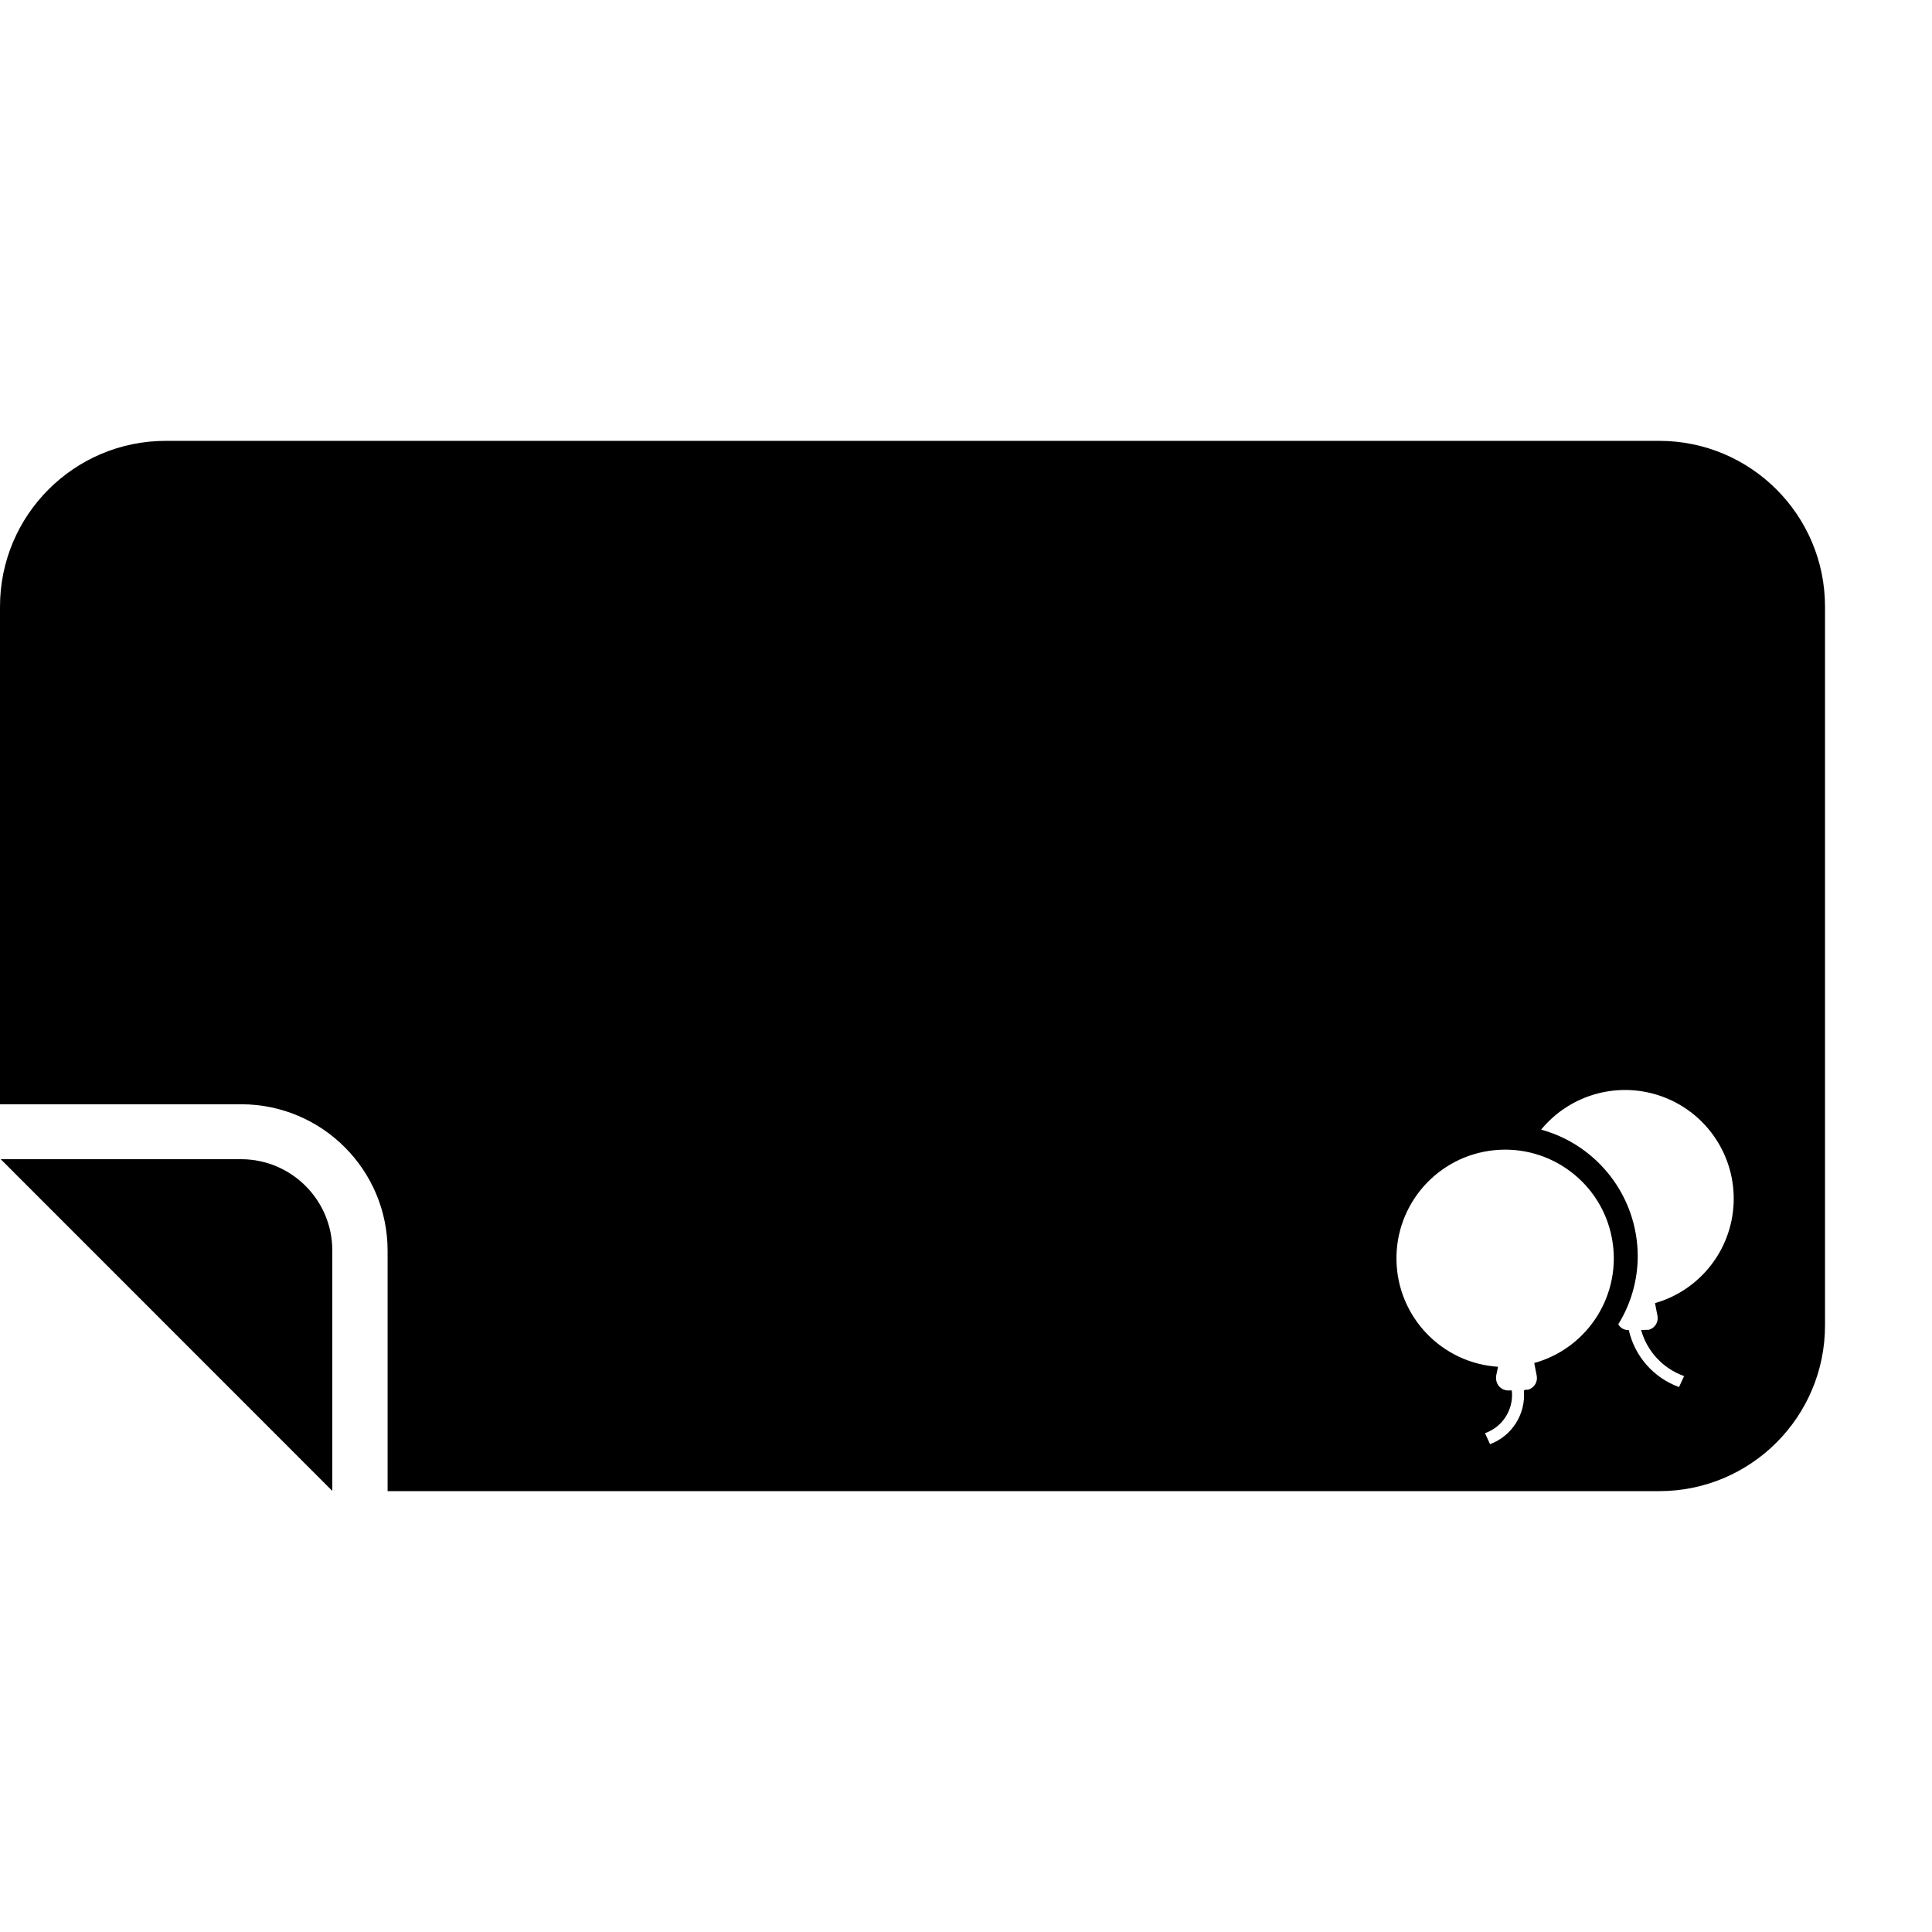
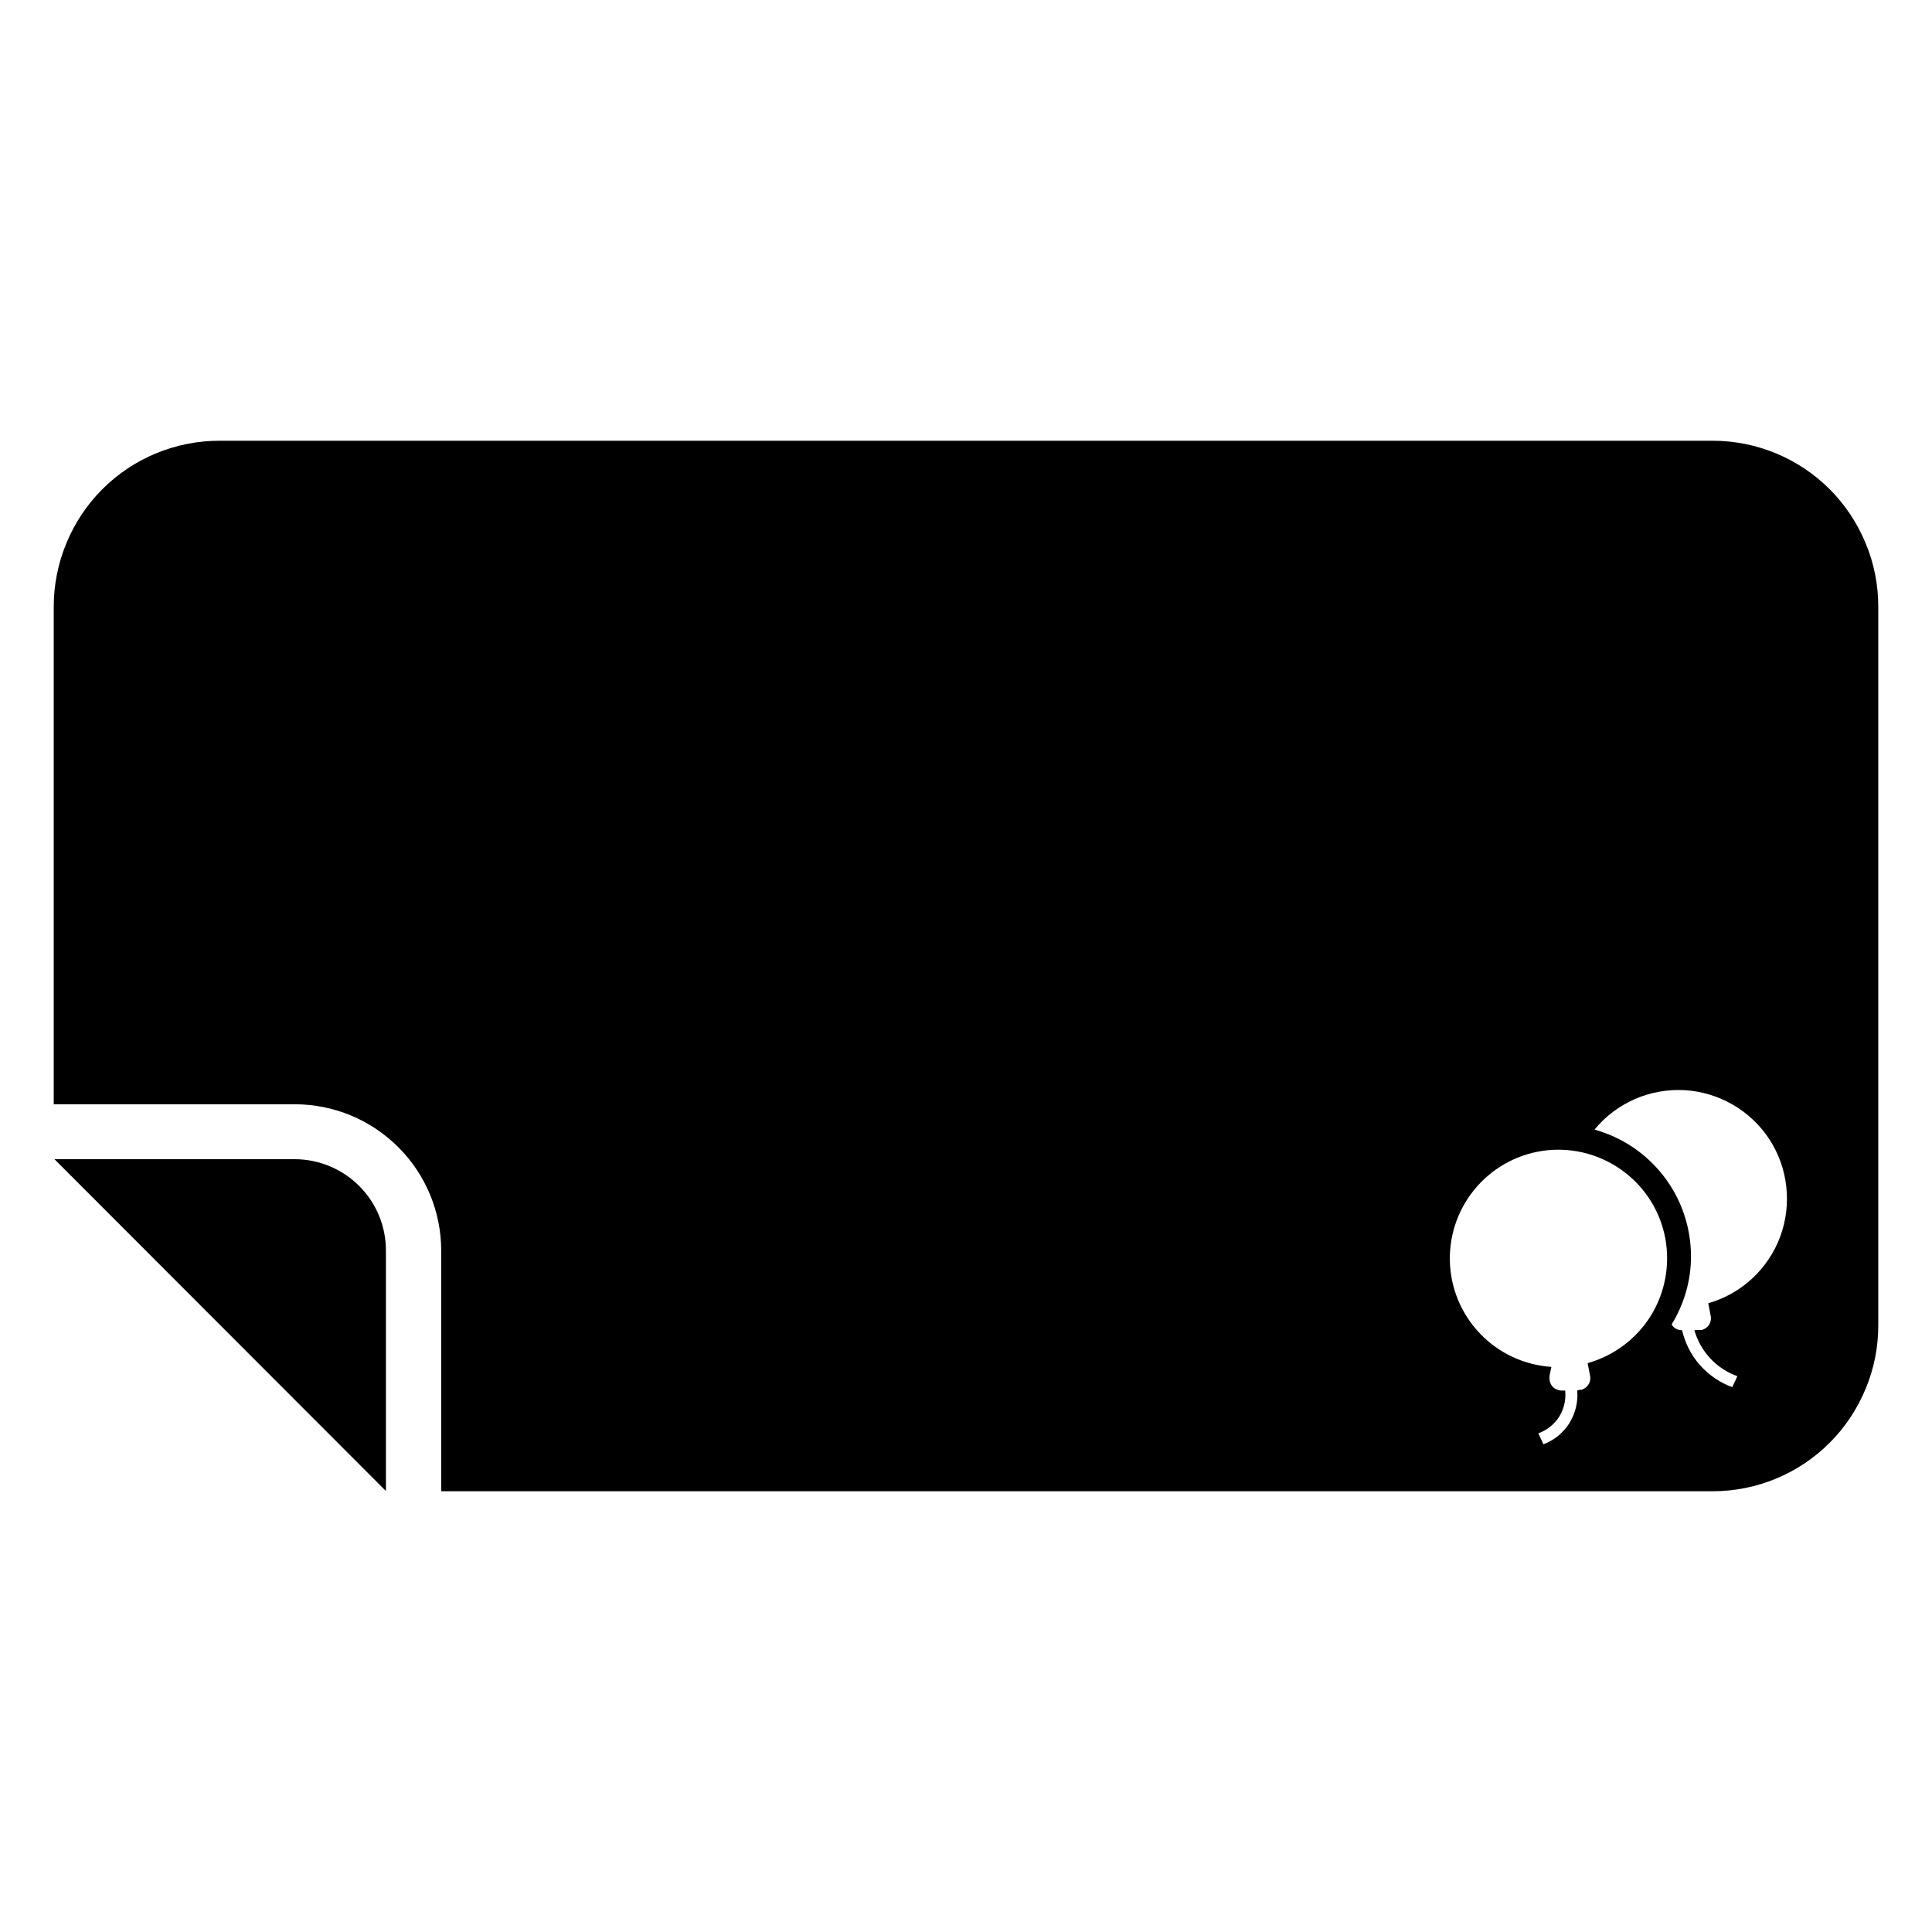
- <svg xmlns="http://www.w3.org/2000/svg" viewBox="0 0 16 16">
-   <g id="Layer_1" data-name="Layer 1">
-     <g id="label-birthday">
-       <path d="M2,9.6H.006l2.746,2.747V10.358A.756.756,0,0,0,2,9.6Z" fill-rule="evenodd" />
-       <path d="M13.74,3.651H1.374A1.373,1.373,0,0,0,0,5.024V9.145H2A1.213,1.213,0,0,1,3.21,10.358v1.991H13.74a1.373,1.373,0,0,0,1.374-1.373V5.024A1.373,1.373,0,0,0,13.74,3.651Zm-.149,7.364a.566.566,0,0,0,.356.381l-.042.091a.656.656,0,0,1-.416-.472h-.005a.093.093,0,0,1-.082-.048,1.074,1.074,0,0,0,.161-.567,1.089,1.089,0,0,0-.8-1.045.9.9,0,1,1,.943,1.437l.021.108a.1.1,0,0,1-.073.113l-.019,0Zm-.971.5a.434.434,0,0,1-.28.445l-.042-.091a.335.335,0,0,0,.222-.354h-.035a.1.1,0,0,1-.095-.1l0-.019.016-.077a.9.9,0,1,1,.3-.031l.021.108a.1.1,0,0,1-.073.113l-.019,0Z" fill-rule="evenodd" />
-     </g>
-   </g>
+ <svg xmlns="http://www.w3.org/2000/svg" width="16" height="16" viewBox="0 0 16 16" fill="none">
+   <path fill-rule="evenodd" clip-rule="evenodd" d="M2.444 9.6H0.451L3.196 12.348V10.359C3.197 10.158 3.118 9.966 2.977 9.824C2.836 9.682 2.645 9.601 2.444 9.6Z" fill="black" />
+   <path fill-rule="evenodd" clip-rule="evenodd" d="M14.181 3.65H1.819C1.638 3.65 1.46 3.685 1.293 3.754C1.126 3.823 0.975 3.924 0.847 4.052C0.72 4.179 0.619 4.331 0.55 4.498C0.481 4.664 0.445 4.843 0.445 5.023V9.145H2.444C2.766 9.146 3.073 9.274 3.3 9.502C3.527 9.729 3.654 10.037 3.654 10.359V12.35H14.181C14.362 12.35 14.54 12.315 14.707 12.246C14.874 12.177 15.025 12.076 15.153 11.948C15.28 11.821 15.381 11.669 15.45 11.502C15.52 11.336 15.555 11.157 15.555 10.977V5.023C15.555 4.843 15.52 4.664 15.45 4.498C15.381 4.331 15.28 4.179 15.153 4.052C15.025 3.924 14.874 3.823 14.707 3.754C14.54 3.685 14.362 3.65 14.181 3.65ZM14.032 11.016C14.057 11.103 14.102 11.183 14.164 11.25C14.226 11.316 14.303 11.367 14.388 11.397L14.346 11.488C14.243 11.45 14.151 11.387 14.078 11.305C14.005 11.222 13.955 11.123 13.93 11.016H13.925C13.909 11.016 13.892 11.011 13.878 11.003C13.863 10.995 13.851 10.982 13.844 10.968C13.949 10.797 14.005 10.601 14.004 10.401C14.003 10.163 13.925 9.932 13.78 9.743C13.636 9.555 13.434 9.418 13.205 9.355C13.294 9.246 13.408 9.16 13.537 9.103C13.666 9.046 13.807 9.021 13.948 9.028C14.089 9.036 14.226 9.077 14.348 9.147C14.47 9.217 14.574 9.315 14.652 9.433C14.729 9.551 14.778 9.686 14.793 9.826C14.809 9.966 14.792 10.108 14.743 10.241C14.694 10.373 14.614 10.492 14.511 10.588C14.408 10.684 14.283 10.754 14.147 10.793L14.168 10.901C14.172 10.925 14.167 10.95 14.154 10.971C14.14 10.992 14.119 11.007 14.095 11.014H14.076L14.032 11.016ZM13.062 11.516C13.07 11.61 13.047 11.705 12.997 11.786C12.946 11.866 12.871 11.928 12.782 11.961L12.74 11.87C12.811 11.845 12.872 11.796 12.913 11.732C12.953 11.667 12.97 11.591 12.962 11.516H12.927C12.901 11.514 12.877 11.503 12.859 11.485C12.841 11.466 12.832 11.441 12.832 11.416V11.397L12.848 11.32C12.623 11.305 12.411 11.206 12.256 11.043C12.1 10.88 12.011 10.664 12.007 10.438C12.003 10.213 12.083 9.994 12.233 9.825C12.382 9.656 12.59 9.549 12.814 9.526C13.038 9.503 13.263 9.565 13.444 9.7C13.625 9.834 13.749 10.032 13.791 10.254C13.832 10.476 13.79 10.705 13.671 10.897C13.552 11.088 13.365 11.228 13.148 11.289L13.169 11.397C13.173 11.421 13.168 11.447 13.154 11.467C13.14 11.488 13.12 11.503 13.096 11.51H13.077L13.062 11.516Z" fill="black" />
</svg>
